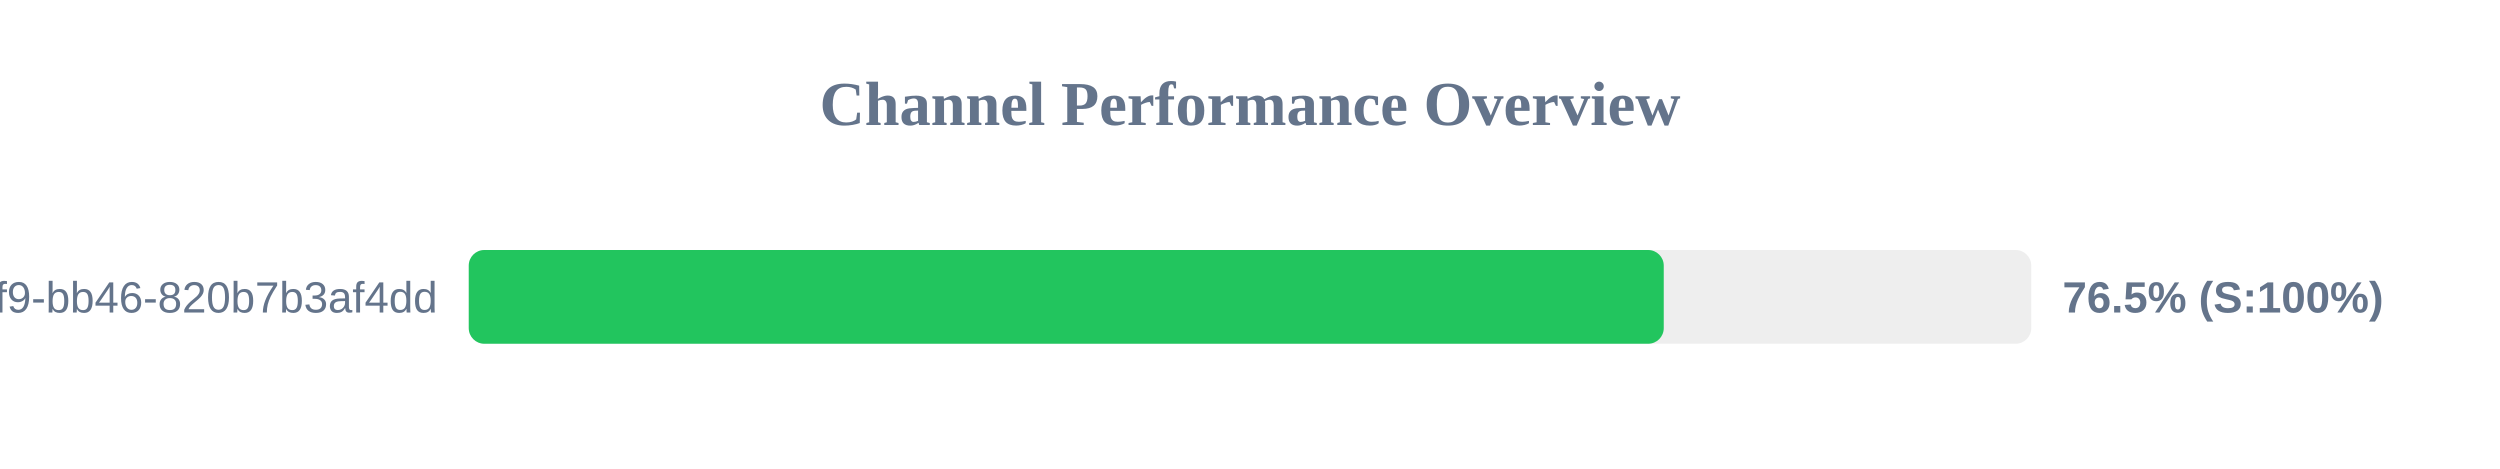
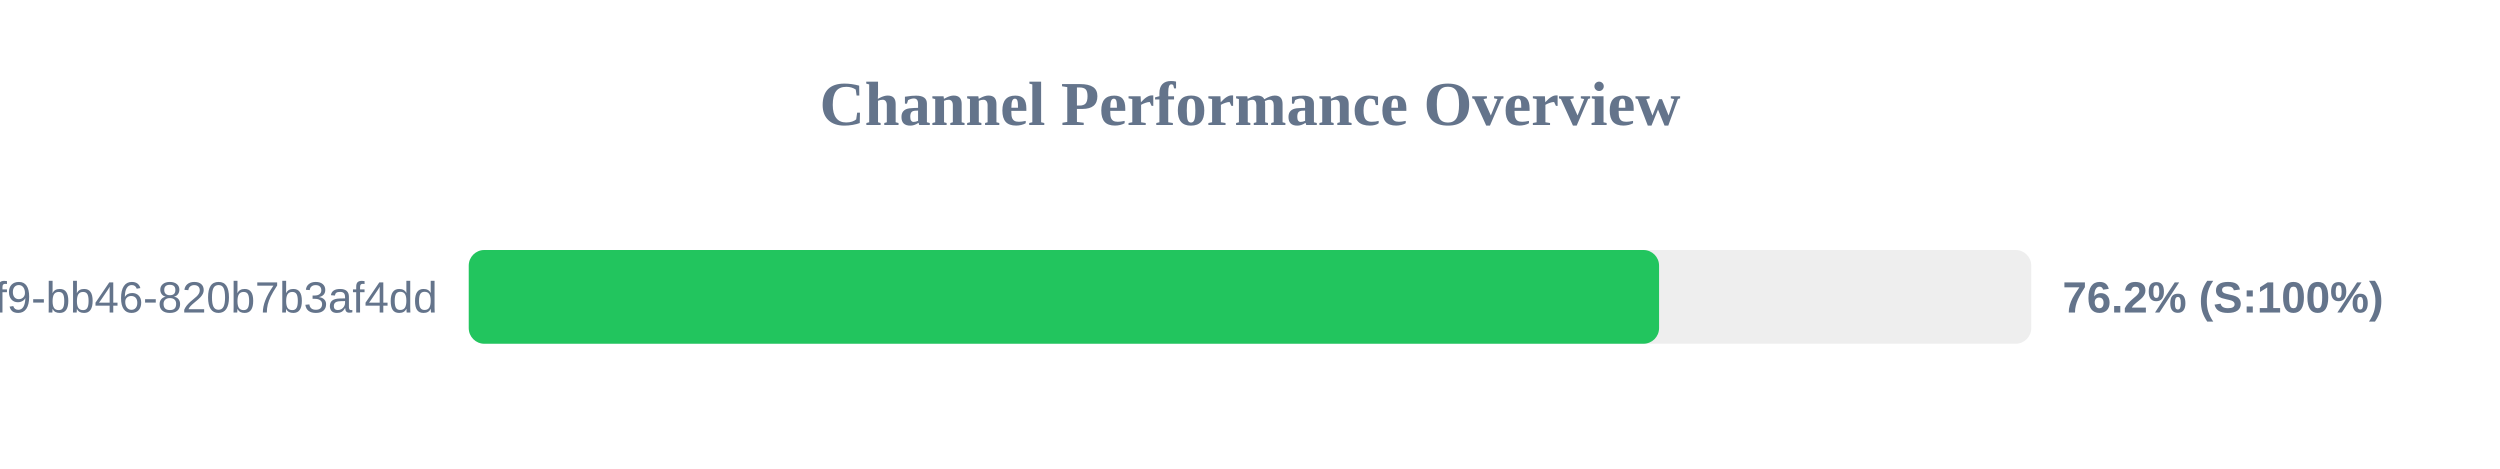
<svg xmlns="http://www.w3.org/2000/svg" width="800" height="150" version="1.1">
  <style>
        .row { font: 14px Arial; fill: #64748b; }
        .score { font: bold 14px Arial; fill: #64748b; }
    </style>
  <text x="400" y="40" text-anchor="middle" font-size="20px" font-weight="bold" fill="#64748b">Channel Performance Overview</text>
  <rect x="150" y="80" width="500" height="30" fill="#eee" rx="5" />
-   <rect x="150" y="80" width="382.4" height="30" fill="#22c55e" rx="5" />
+   <rect x="150" y="80" width="380.9" height="30" fill="#22c55e" rx="5" />
  <text x="140" y="100" text-anchor="end" class="row">?uuid=80b2ac81-ba69-41f9-bb46-820b7b3af4dd</text>
-   <text x="660" y="100" text-anchor="start" class="score">76.5% (S:100%)</text>
+   <text x="660" y="100" text-anchor="start" class="score">76.2% (S:100%)</text>
</svg>
